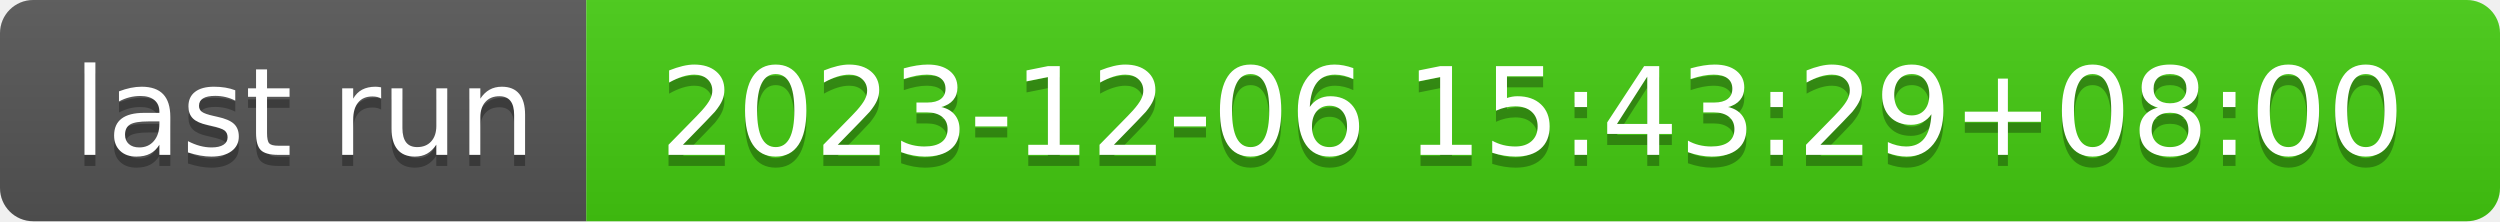
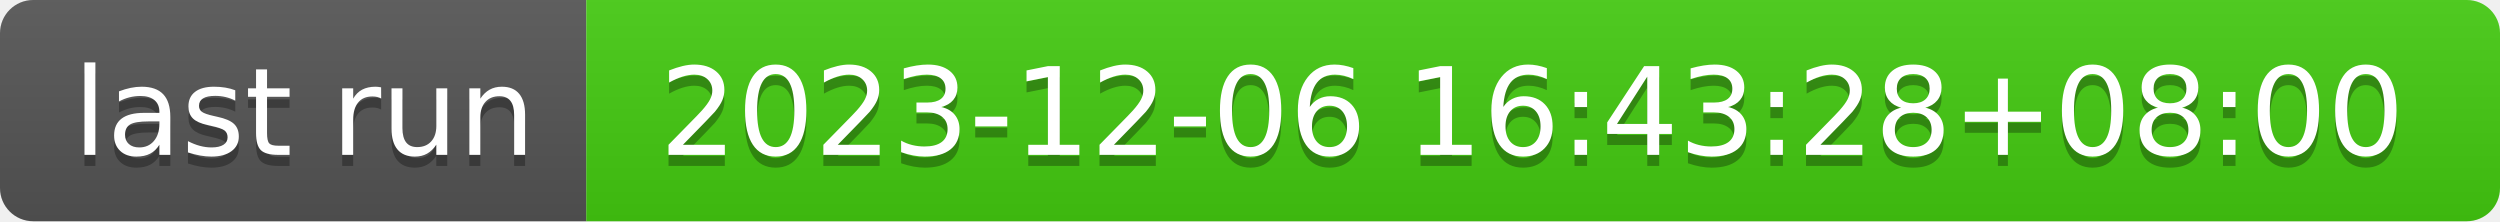
- <svg xmlns="http://www.w3.org/2000/svg" width="226" height="20" role="img" aria-label="last run: 2023-12-06 15:43:29+08:00">
+ <svg xmlns="http://www.w3.org/2000/svg" width="226" height="20" role="img" aria-label="last run: 2023-12-06 16:43:28+08:00">
  <linearGradient id="s" x2="0" y2="100%">
    <stop offset="0" stop-color="#bbb" stop-opacity=".1" />
    <stop offset="1" stop-opacity=".1" />
  </linearGradient>
  <clipPath id="r">
    <rect width="226" height="20" rx="3" fill="#fff" />
  </clipPath>
  <g clip-path="url(#r)">
    <rect width="53" height="20" fill="#555" />
    <rect x="53" width="173" height="20" fill="#4c1" />
    <rect width="226" height="20" fill="url(#s)" />
  </g>
  <g fill="#fff" text-anchor="middle" font-family="Verdana,Geneva,DejaVu Sans,sans-serif" text-rendering="geometricPrecision" font-size="110">
    <text aria-hidden="true" x="275" y="150" fill="#010101" fill-opacity=".3" transform="scale(.1)" textLength="430">last run</text>
    <text x="275" y="140" transform="scale(.1)" fill="#fff" textLength="430">last run</text>
-     <text aria-hidden="true" x="1385" y="150" fill="#010101" fill-opacity=".3" transform="scale(.1)" textLength="1630">2023-12-06 15:43:29+08:00</text>
-     <text x="1385" y="140" transform="scale(.1)" fill="#fff" textLength="1630">2023-12-06 15:43:29+08:00</text>
+     <text aria-hidden="true" x="1385" y="150" fill="#010101" fill-opacity=".3" transform="scale(.1)" textLength="1630">2023-12-06 16:43:28+08:00</text>
+     <text x="1385" y="140" transform="scale(.1)" fill="#fff" textLength="1630">2023-12-06 16:43:28+08:00</text>
  </g>
</svg>
